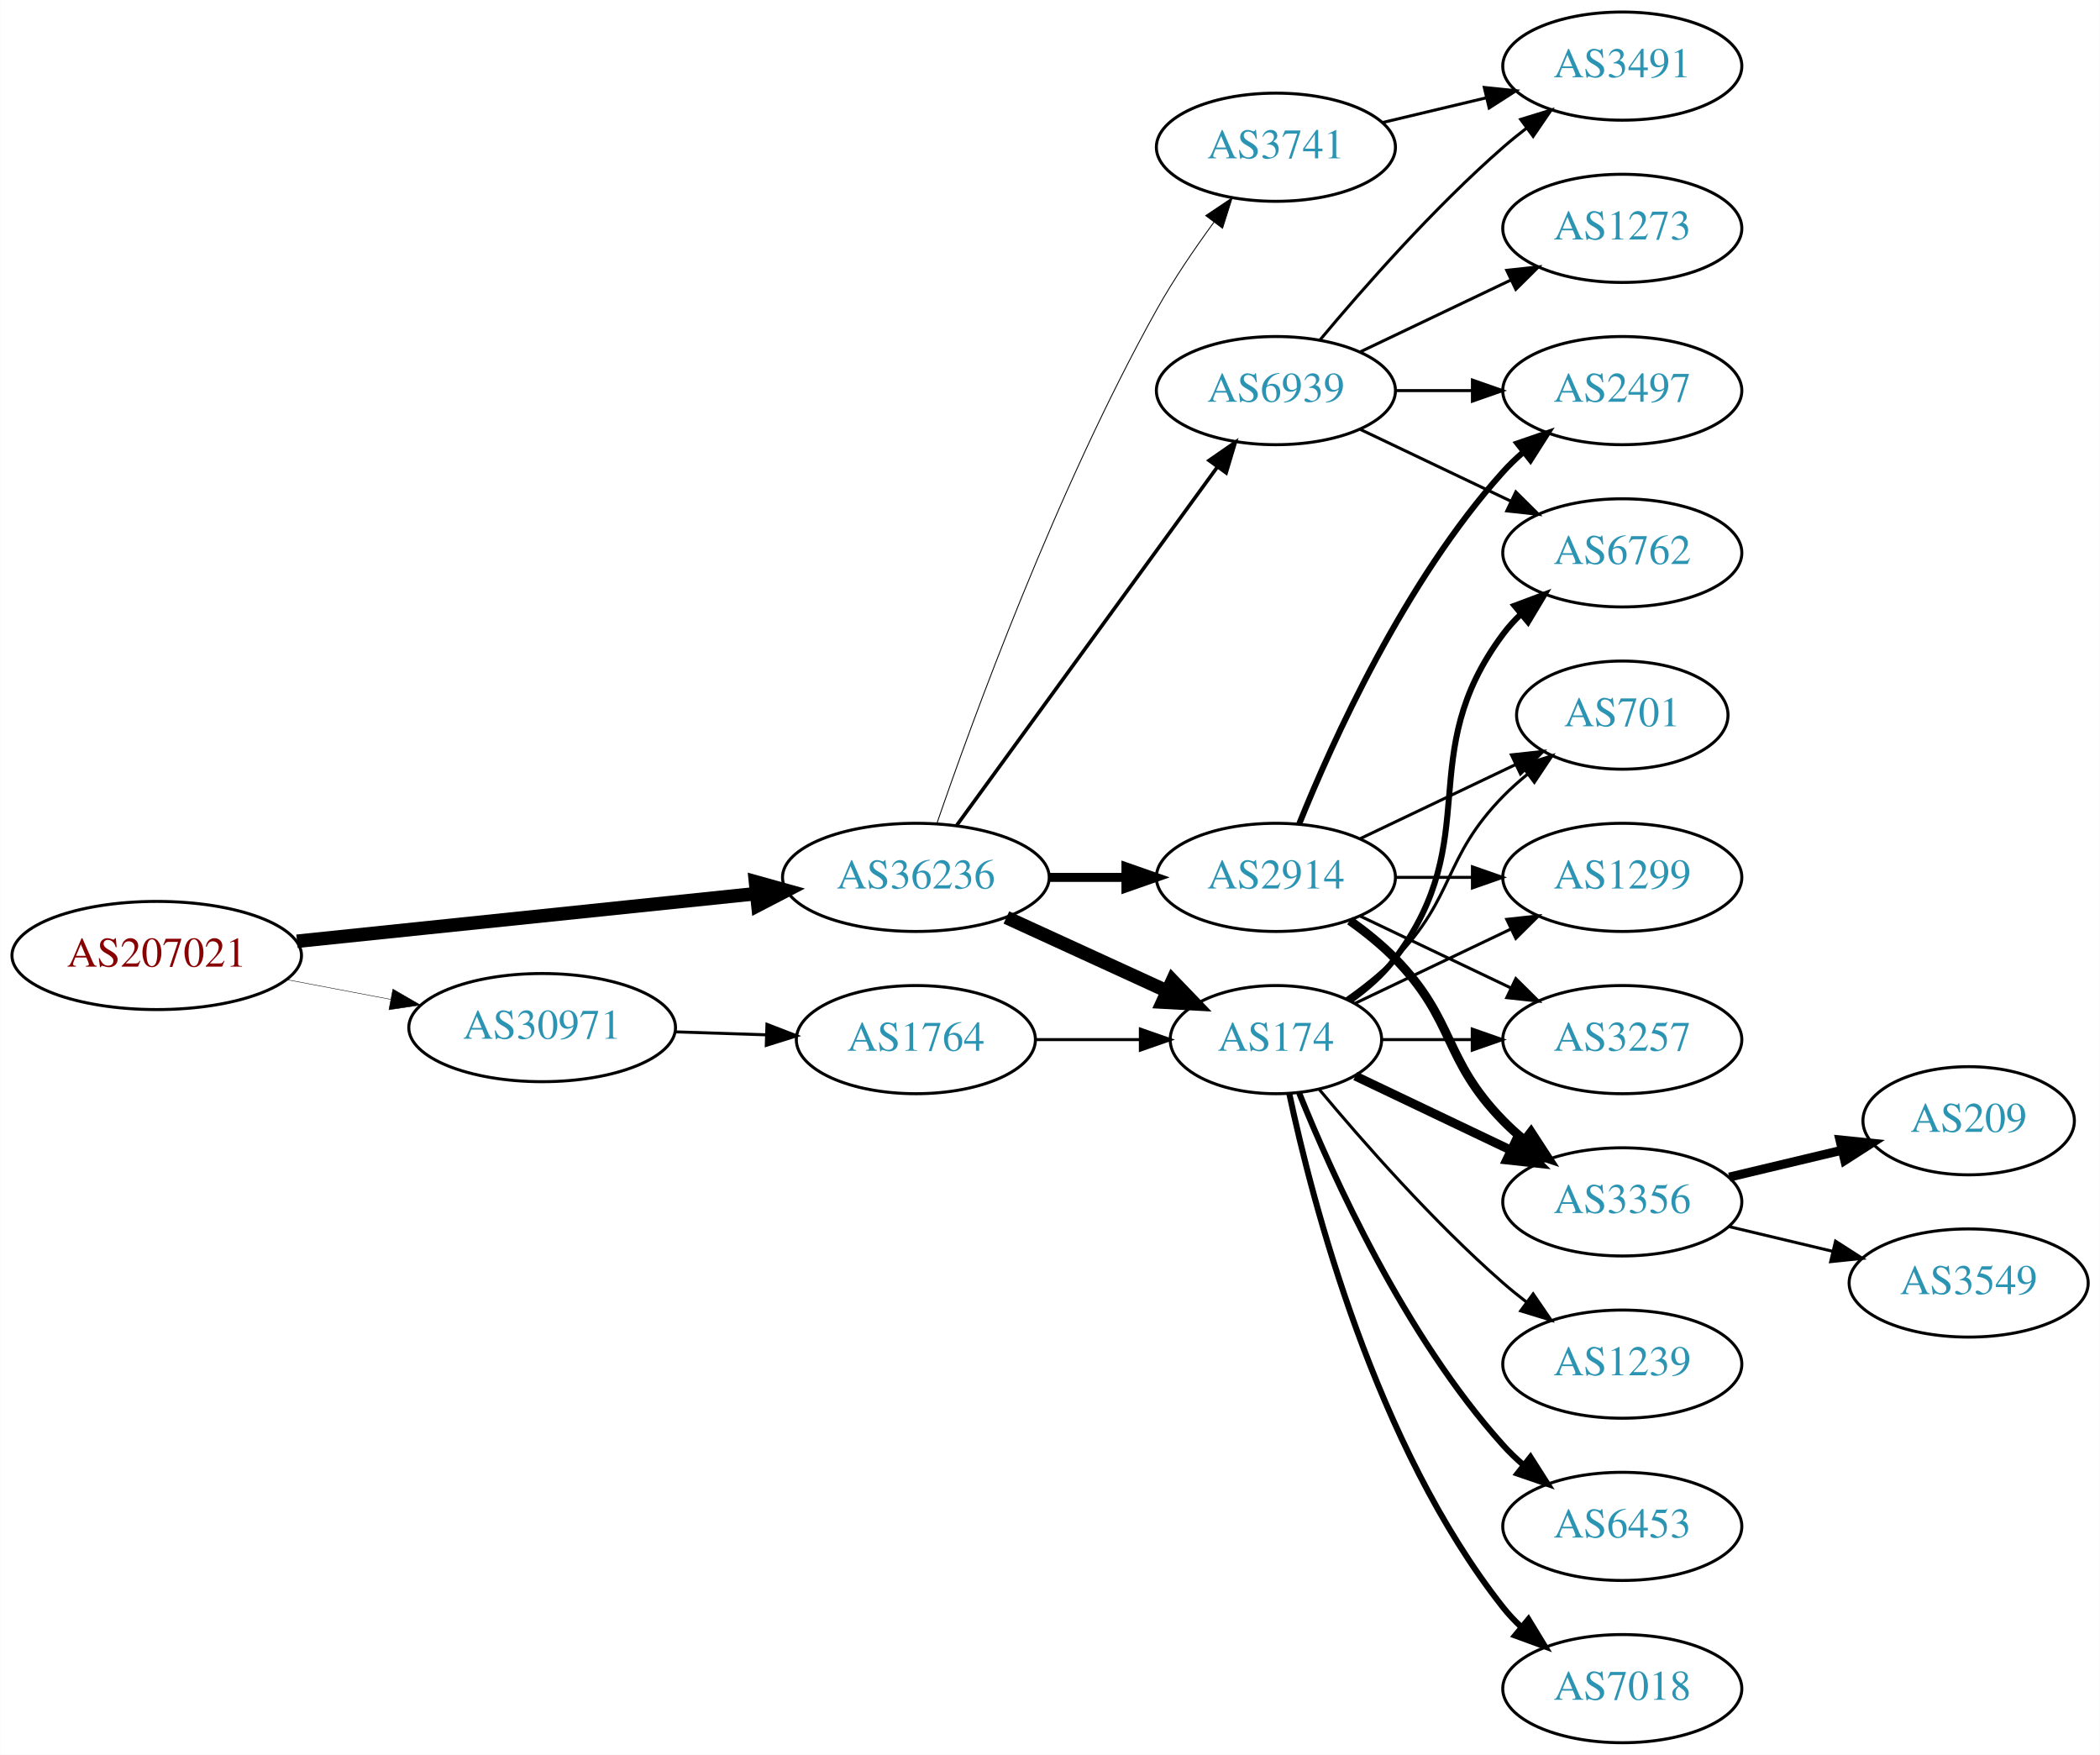
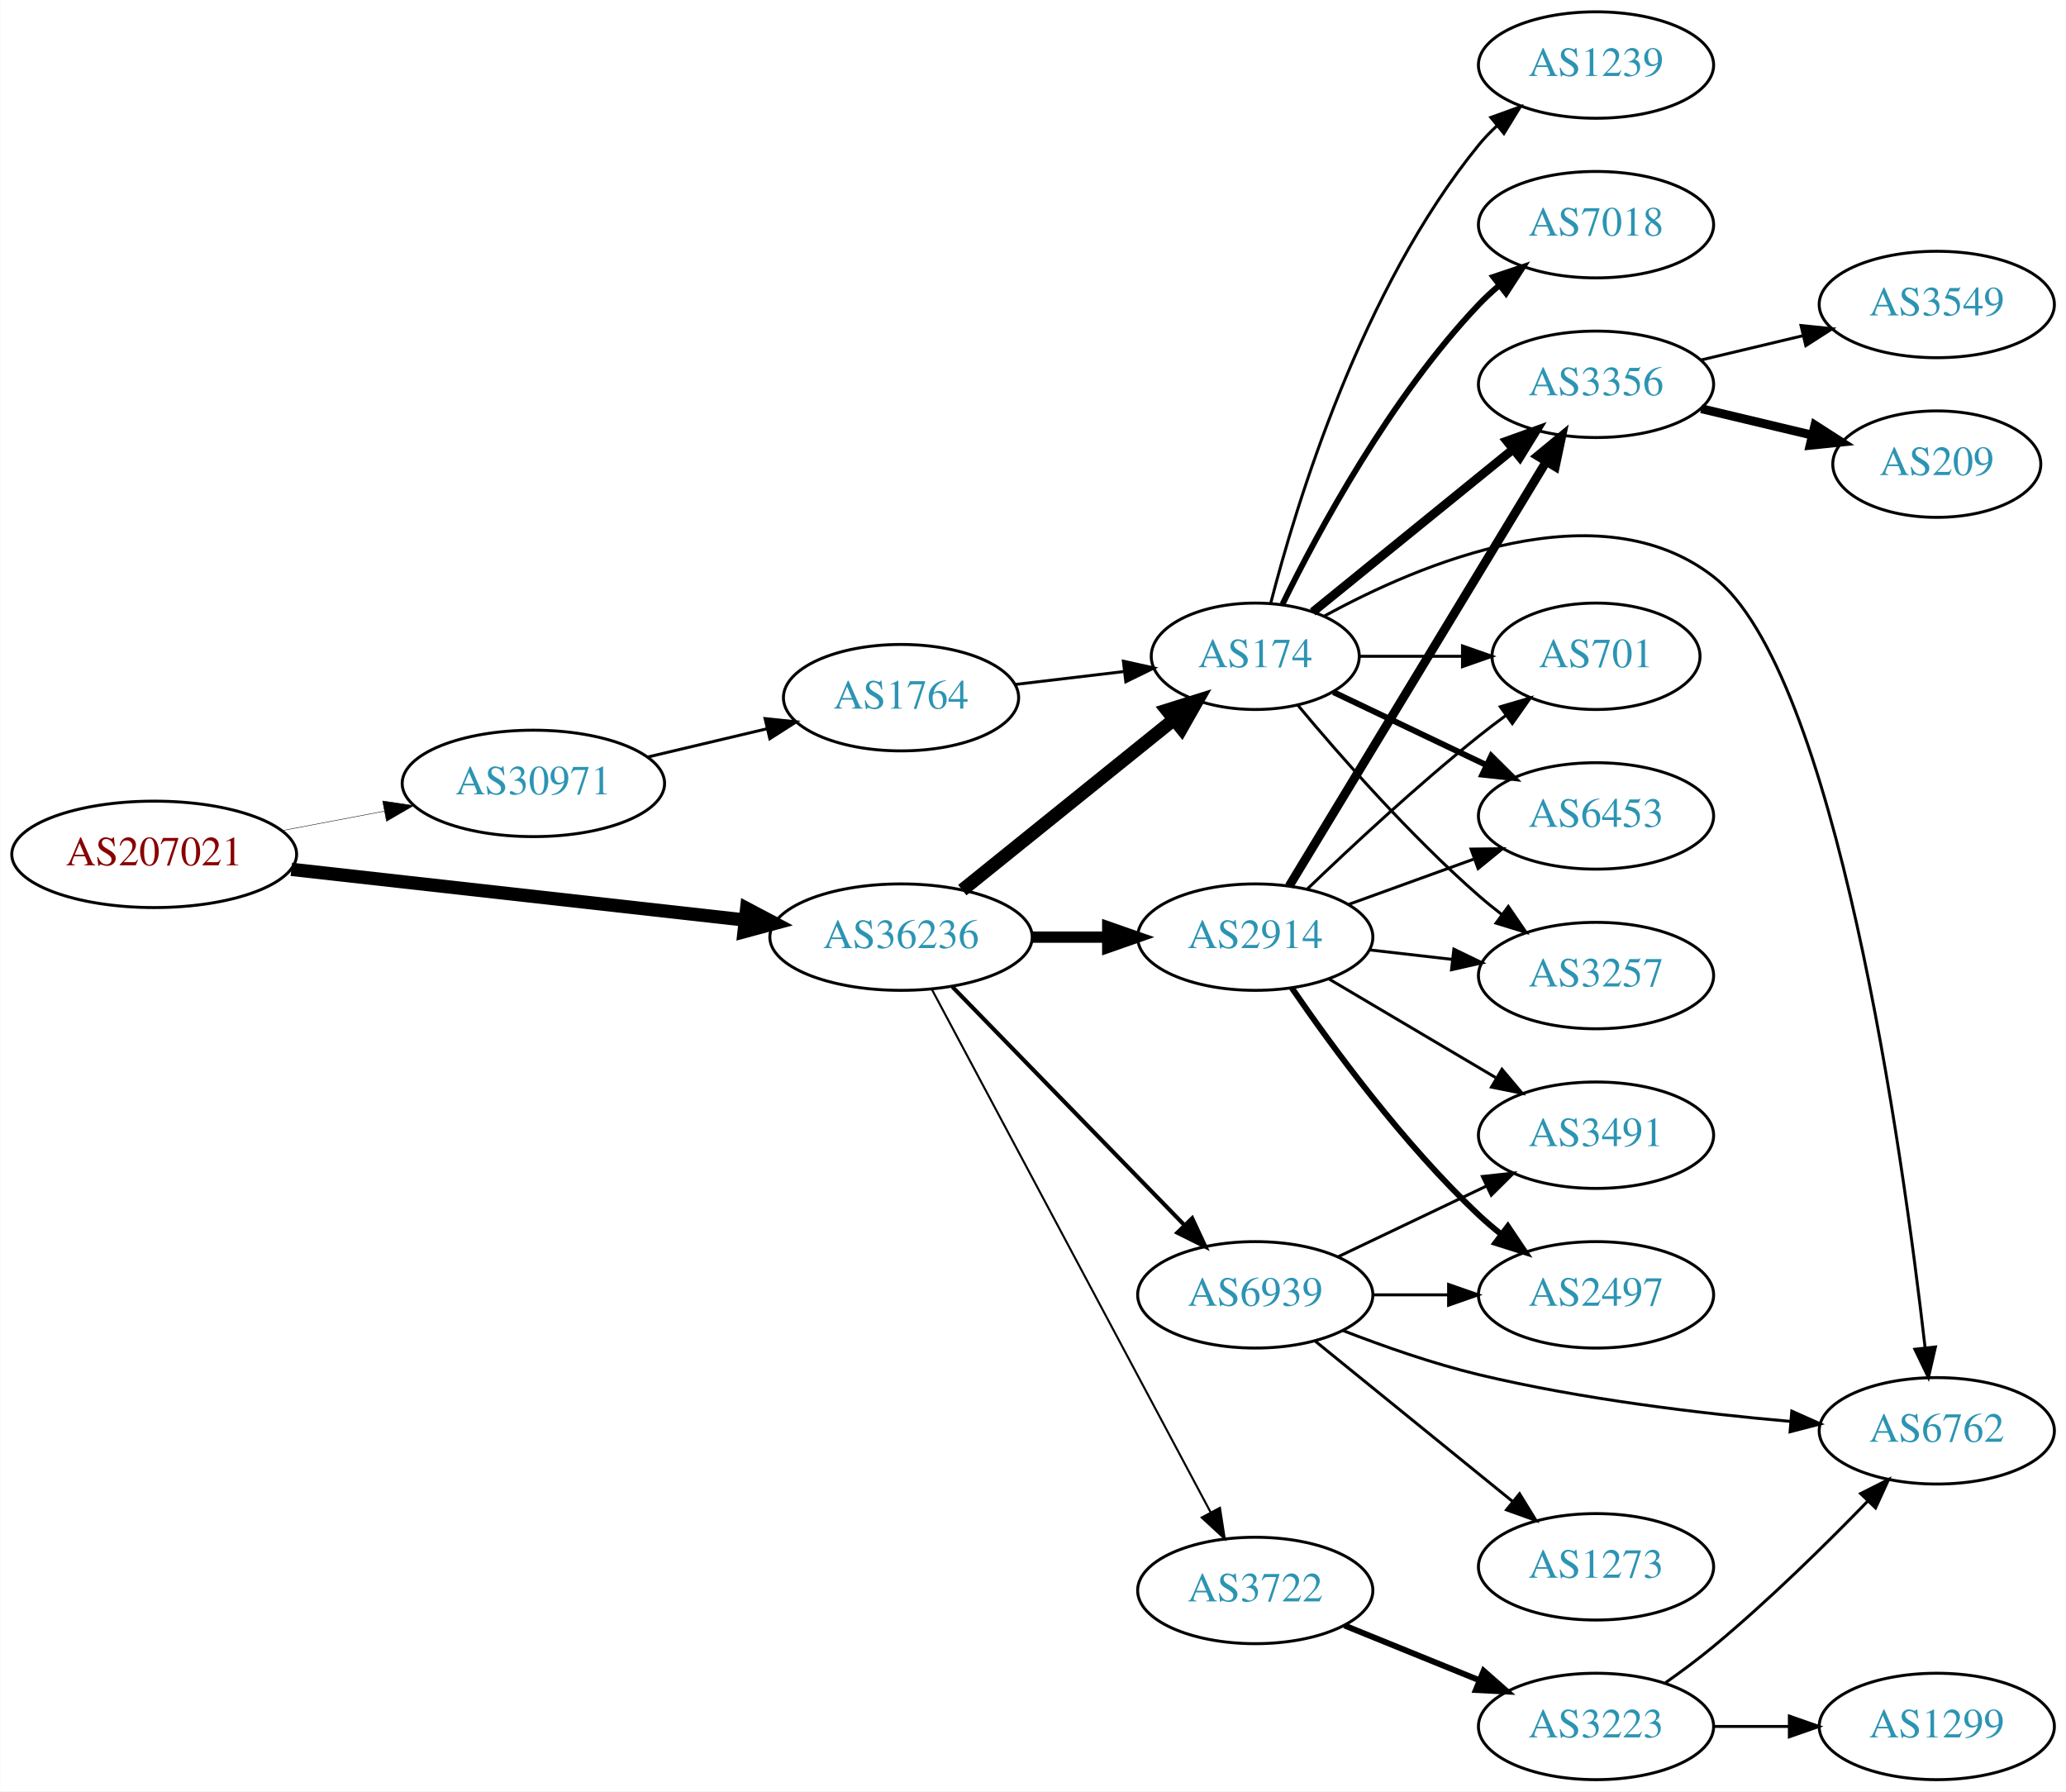
- <svg xmlns="http://www.w3.org/2000/svg" xmlns:xlink="http://www.w3.org/1999/xlink" width="699pt" height="584pt" viewBox="0.00 0.00 698.85 584.00">
-   <g id="graph0" class="graph" transform="scale(1 1) rotate(0) translate(4 580)">
-     <polygon fill="white" stroke="none" points="-4,4 -4,-580 694.855,-580 694.855,4 -4,4" />
+ <svg xmlns="http://www.w3.org/2000/svg" xmlns:xlink="http://www.w3.org/1999/xlink" width="699pt" height="606pt" viewBox="0.00 0.00 698.85 606.00">
+   <g id="graph0" class="graph" transform="scale(1 1) rotate(0) translate(4 602)">
+     <polygon fill="white" stroke="none" points="-4,4 -4,-602 694.855,-602 694.855,4 -4,4" />
    <g id="node1" class="node">
      <g id="a_node1">
        <a xlink:href="/asn/207021" xlink:title="AS207021 ~ ipcom GmbH [AT]">
-           <ellipse fill="#ffffff" stroke="black" cx="48.096" cy="-262" rx="48.192" ry="18" />
-           <text text-anchor="middle" x="48.096" y="-258.3" font-family="Times,serif" font-size="14.00" fill="#880000">AS207021</text>
+           <ellipse fill="#ffffff" stroke="black" cx="48.096" cy="-313" rx="48.192" ry="18" />
+           <text text-anchor="middle" x="48.096" y="-309.3" font-family="Times,serif" font-size="14.00" fill="#880000">AS207021</text>
        </a>
      </g>
    </g>
    <g id="node2" class="node">
      <g id="a_node2">
        <a xlink:href="/asn/30971" xlink:title="AS30971 ~ Jakob-Haringer-Strasse 8 [AT]">
-           <ellipse fill="#ffffff" stroke="black" cx="176.388" cy="-238" rx="44.393" ry="18" />
-           <text text-anchor="middle" x="176.388" y="-234.3" font-family="Times,serif" font-size="14.00" fill="#2c94b3">AS30971</text>
+           <ellipse fill="#ffffff" stroke="black" cx="176.388" cy="-337" rx="44.393" ry="18" />
+           <text text-anchor="middle" x="176.388" y="-333.3" font-family="Times,serif" font-size="14.00" fill="#2c94b3">AS30971</text>
        </a>
      </g>
    </g>
    <g id="edge1" class="edge">
-       <path fill="none" stroke="black" stroke-width="0.15" d="M91.5,-253.942C102.585,-251.835 114.629,-249.546 126.041,-247.378" />
-       <polygon fill="black" stroke="black" stroke-width="0.15" points="126.696,-250.816 135.866,-245.51 125.389,-243.939 126.696,-250.816" />
+       <path fill="none" stroke="black" stroke-width="0.15" d="M91.5,-321.058C102.585,-323.165 114.629,-325.454 126.041,-327.622" />
+       <polygon fill="black" stroke="black" stroke-width="0.15" points="125.389,-331.061 135.866,-329.49 126.696,-324.184 125.389,-331.061" />
    </g>
    <g id="node3" class="node">
      <g id="a_node3">
        <a xlink:href="/asn/36236" xlink:title="AS36236 ~ NetActuate, Inc [US]">
-           <ellipse fill="#ffffff" stroke="black" cx="300.78" cy="-288" rx="44.393" ry="18" />
-           <text text-anchor="middle" x="300.78" y="-284.3" font-family="Times,serif" font-size="14.00" fill="#2c94b3">AS36236</text>
+           <ellipse fill="#ffffff" stroke="black" cx="300.78" cy="-285" rx="44.393" ry="18" />
+           <text text-anchor="middle" x="300.78" y="-281.3" font-family="Times,serif" font-size="14.00" fill="#2c94b3">AS36236</text>
        </a>
      </g>
    </g>
    <g id="edge2" class="edge">
-       <path fill="none" stroke="black" stroke-width="4.5" d="M94.784,-266.739C137.888,-271.209 202.452,-277.906 247.572,-282.585" />
-       <polygon fill="black" stroke="black" stroke-width="4.5" points="247.389,-286.525 257.742,-283.64 248.202,-278.692 247.389,-286.525" />
+       <path fill="none" stroke="black" stroke-width="4.5" d="M94.493,-307.929C137.689,-303.105 202.627,-295.851 247.86,-290.799" />
+       <polygon fill="black" stroke="black" stroke-width="4.5" points="248.551,-294.684 258.052,-289.661 247.677,-286.858 248.551,-294.684" />
    </g>
    <g id="node4" class="node">
      <g id="a_node4">
        <a xlink:href="/asn/1764" xlink:title="AS1764 ~ NEXTLAYER-AS [AT]">
-           <ellipse fill="#ffffff" stroke="black" cx="300.78" cy="-234" rx="39.794" ry="18" />
-           <text text-anchor="middle" x="300.78" y="-230.3" font-family="Times,serif" font-size="14.00" fill="#2c94b3">AS1764</text>
+           <ellipse fill="#ffffff" stroke="black" cx="300.78" cy="-366" rx="39.794" ry="18" />
+           <text text-anchor="middle" x="300.78" y="-362.3" font-family="Times,serif" font-size="14.00" fill="#2c94b3">AS1764</text>
        </a>
      </g>
    </g>
    <g id="edge3" class="edge">
-       <path fill="none" stroke="black" d="M220.538,-236.59C230.346,-236.269 240.832,-235.927 250.86,-235.599" />
-       <polygon fill="black" stroke="black" points="251.216,-239.089 261.096,-235.264 250.987,-232.093 251.216,-239.089" />
+       <path fill="none" stroke="black" d="M215.108,-345.938C227.869,-348.961 242.236,-352.365 255.462,-355.499" />
+       <polygon fill="black" stroke="black" points="254.77,-358.932 265.307,-357.832 256.384,-352.121 254.77,-358.932" />
    </g>
    <g id="node5" class="node">
      <g id="a_node5">
        <a xlink:href="/asn/174" xlink:title="AS174 ~ Cogent Communications [US]">
-           <ellipse fill="#ffffff" stroke="black" cx="420.622" cy="-234" rx="35.194" ry="18" />
-           <text text-anchor="middle" x="420.622" y="-230.3" font-family="Times,serif" font-size="14.00" fill="#2c94b3">AS174</text>
-         </a>
-       </g>
-     </g>
-     <g id="edge6" class="edge">
-       <path fill="none" stroke="black" stroke-width="4.5" d="M330.909,-274.652C347.127,-267.22 367.43,-257.917 384.519,-250.086" />
-       <polygon fill="black" stroke="black" stroke-width="4.5" points="386.185,-253.653 393.636,-245.908 382.905,-246.494 386.185,-253.653" />
+           <ellipse fill="#ffffff" stroke="black" cx="420.622" cy="-380" rx="35.194" ry="18" />
+           <text text-anchor="middle" x="420.622" y="-376.3" font-family="Times,serif" font-size="14.00" fill="#2c94b3">AS174</text>
+         </a>
+       </g>
+     </g>
+     <g id="edge5" class="edge">
+       <path fill="none" stroke="black" stroke-width="4.5" d="M321.504,-300.901C341.141,-316.732 371.41,-341.133 393.134,-358.646" />
+       <polygon fill="black" stroke="black" stroke-width="4.5" points="390.745,-361.778 401.002,-364.989 395.688,-355.647 390.745,-361.778" />
    </g>
    <g id="node6" class="node">
      <g id="a_node6">
        <a xlink:href="/asn/2914" xlink:title="AS2914 ~ NTT America, Inc. [US]">
-           <ellipse fill="#ffffff" stroke="black" cx="420.622" cy="-288" rx="39.794" ry="18" />
-           <text text-anchor="middle" x="420.622" y="-284.3" font-family="Times,serif" font-size="14.00" fill="#2c94b3">AS2914</text>
-         </a>
-       </g>
-     </g>
-     <g id="edge5" class="edge">
-       <path fill="none" stroke="black" stroke-width="3" d="M344.991,-288C353.303,-288 362.066,-288 370.548,-288" />
-       <polygon fill="black" stroke="black" stroke-width="3" points="370.707,-291.5 380.707,-288 370.707,-284.5 370.707,-291.5" />
+           <ellipse fill="#ffffff" stroke="black" cx="420.622" cy="-285" rx="39.794" ry="18" />
+           <text text-anchor="middle" x="420.622" y="-281.3" font-family="Times,serif" font-size="14.00" fill="#2c94b3">AS2914</text>
+         </a>
+       </g>
+     </g>
+     <g id="edge6" class="edge">
+       <path fill="none" stroke="black" stroke-width="3.808" d="M344.991,-285C353.303,-285 362.066,-285 370.548,-285" />
+       <polygon fill="black" stroke="black" stroke-width="3.808" points="370.707,-288.5 380.707,-285 370.707,-281.5 370.707,-288.5" />
    </g>
    <g id="node7" class="node">
      <g id="a_node7">
-         <a xlink:href="/asn/3741" xlink:title="AS3741 ~ IS [ZA]">
-           <ellipse fill="#ffffff" stroke="black" cx="420.622" cy="-531" rx="39.794" ry="18" />
-           <text text-anchor="middle" x="420.622" y="-527.3" font-family="Times,serif" font-size="14.00" fill="#2c94b3">AS3741</text>
+         <a xlink:href="/asn/3722" xlink:title="AS3722 ~ NetActuate, Inc [US]">
+           <ellipse fill="#ffffff" stroke="black" cx="420.622" cy="-64" rx="39.794" ry="18" />
+           <text text-anchor="middle" x="420.622" y="-60.3" font-family="Times,serif" font-size="14.00" fill="#2c94b3">AS3722</text>
        </a>
      </g>
    </g>
    <g id="edge7" class="edge">
-       <path fill="none" stroke="black" stroke-width="0.3" d="M307.729,-305.811C319.495,-340.066 347.517,-417.041 380.976,-477 386.51,-486.918 393.508,-497.199 400.024,-506.096" />
-       <polygon fill="black" stroke="black" stroke-width="0.3" points="397.26,-508.244 406.059,-514.144 402.86,-504.044 397.26,-508.244" />
+       <path fill="none" stroke="black" stroke-width="0.692" d="M311.224,-267.288C331.875,-228.56 381.141,-136.166 405.497,-90.491" />
+       <polygon fill="black" stroke="black" stroke-width="0.692" points="408.68,-91.96 410.297,-81.489 402.503,-88.666 408.68,-91.96" />
    </g>
    <g id="node8" class="node">
      <g id="a_node8">
        <a xlink:href="/asn/6939" xlink:title="AS6939 ~ Hurricane Electric LLC [US]">
-           <ellipse fill="#ffffff" stroke="black" cx="420.622" cy="-450" rx="39.794" ry="18" />
-           <text text-anchor="middle" x="420.622" y="-446.3" font-family="Times,serif" font-size="14.00" fill="#2c94b3">AS6939</text>
+           <ellipse fill="#ffffff" stroke="black" cx="420.622" cy="-164" rx="39.794" ry="18" />
+           <text text-anchor="middle" x="420.622" y="-160.3" font-family="Times,serif" font-size="14.00" fill="#2c94b3">AS6939</text>
        </a>
      </g>
    </g>
    <g id="edge8" class="edge">
-       <path fill="none" stroke="black" stroke-width="1.2" d="M314.391,-305.337C335.212,-333.96 376.874,-391.233 401.063,-424.486" />
-       <polygon fill="black" stroke="black" stroke-width="1.2" points="398.389,-426.76 407.102,-432.788 404.05,-422.642 398.389,-426.76" />
+       <path fill="none" stroke="black" stroke-width="1.385" d="M318.165,-268.175C338.595,-247.198 373.633,-211.222 396.713,-187.523" />
+       <polygon fill="black" stroke="black" stroke-width="1.385" points="399.283,-189.901 403.752,-180.295 394.268,-185.017 399.283,-189.901" />
    </g>
    <g id="edge4" class="edge">
-       <path fill="none" stroke="black" d="M340.692,-234C351.779,-234 363.939,-234 375.321,-234" />
-       <polygon fill="black" stroke="black" points="375.503,-237.5 385.503,-234 375.503,-230.5 375.503,-237.5" />
+       <path fill="none" stroke="black" d="M339.39,-370.468C351.06,-371.855 364.018,-373.394 376.058,-374.824" />
+       <polygon fill="black" stroke="black" points="376.002,-378.342 386.345,-376.047 376.828,-371.391 376.002,-378.342" />
+     </g>
+     <g id="node9" class="node">
+       <g id="a_node9">
+         <a xlink:href="/asn/3356" xlink:title="AS3356 ~ Level 3 Parent, LLC [US]">
+           <ellipse fill="#ffffff" stroke="black" cx="535.915" cy="-472" rx="39.794" ry="18" />
+           <text text-anchor="middle" x="535.915" y="-468.3" font-family="Times,serif" font-size="14.00" fill="#2c94b3">AS3356</text>
+         </a>
+       </g>
+     </g>
+     <g id="edge9" class="edge">
+       <path fill="none" stroke="black" stroke-width="3" d="M440.077,-394.986C458.454,-409.909 486.87,-432.984 507.808,-449.988" />
+       <polygon fill="black" stroke="black" stroke-width="3" points="505.741,-452.818 515.711,-456.405 510.154,-447.384 505.741,-452.818" />
    </g>
    <g id="node10" class="node">
      <g id="a_node10">
        <a xlink:href="/asn/3257" xlink:title="AS3257 ~ GTT [DE]">
-           <ellipse fill="#ffffff" stroke="black" cx="535.915" cy="-234" rx="39.794" ry="18" />
-           <text text-anchor="middle" x="535.915" y="-230.3" font-family="Times,serif" font-size="14.00" fill="#2c94b3">AS3257</text>
-         </a>
-       </g>
-     </g>
-     <g id="edge18" class="edge">
-       <path fill="none" stroke="black" d="M455.921,-234C465.299,-234 475.649,-234 485.683,-234" />
-       <polygon fill="black" stroke="black" points="485.972,-237.5 495.972,-234 485.972,-230.5 485.972,-237.5" />
+           <ellipse fill="#ffffff" stroke="black" cx="535.915" cy="-272" rx="39.794" ry="18" />
+           <text text-anchor="middle" x="535.915" y="-268.3" font-family="Times,serif" font-size="14.00" fill="#2c94b3">AS3257</text>
+         </a>
+       </g>
+     </g>
+     <g id="edge10" class="edge">
+       <path fill="none" stroke="black" d="M434.987,-363.501C449.242,-346.404 472.937,-319.381 496.269,-299 498.734,-296.846 501.373,-294.706 504.07,-292.628" />
+       <polygon fill="black" stroke="black" points="506.244,-295.375 512.225,-286.63 502.095,-289.736 506.244,-295.375" />
    </g>
    <g id="node11" class="node">
      <g id="a_node11">
-         <a xlink:href="/asn/3356" xlink:title="AS3356 ~ Level 3 Parent, LLC [US]">
-           <ellipse fill="#ffffff" stroke="black" cx="535.915" cy="-180" rx="39.794" ry="18" />
-           <text text-anchor="middle" x="535.915" y="-176.3" font-family="Times,serif" font-size="14.00" fill="#2c94b3">AS3356</text>
-         </a>
-       </g>
-     </g>
-     <g id="edge15" class="edge">
-       <path fill="none" stroke="black" stroke-width="3" d="M447.047,-221.881C462.35,-214.587 482.074,-205.186 498.955,-197.14" />
-       <polygon fill="black" stroke="black" stroke-width="3" points="500.475,-200.293 507.996,-192.831 497.463,-193.974 500.475,-200.293" />
+         <a xlink:href="/asn/1239" xlink:title="AS1239 ~ Sprint [US]">
+           <ellipse fill="#ffffff" stroke="black" cx="535.915" cy="-580" rx="39.794" ry="18" />
+           <text text-anchor="middle" x="535.915" y="-576.3" font-family="Times,serif" font-size="14.00" fill="#2c94b3">AS1239</text>
+         </a>
+       </g>
+     </g>
+     <g id="edge11" class="edge">
+       <path fill="none" stroke="black" d="M425.843,-397.905C434.433,-431.352 456.574,-504.329 496.269,-553 498.112,-555.26 500.19,-557.413 502.403,-559.446" />
+       <polygon fill="black" stroke="black" points="500.332,-562.274 510.296,-565.875 504.753,-556.846 500.332,-562.274" />
    </g>
    <g id="node12" class="node">
      <g id="a_node12">
-         <a xlink:href="/asn/701" xlink:title="AS701 ~ UUNET [US]">
-           <ellipse fill="#ffffff" stroke="black" cx="535.915" cy="-342" rx="35.194" ry="18" />
-           <text text-anchor="middle" x="535.915" y="-338.3" font-family="Times,serif" font-size="14.00" fill="#2c94b3">AS701</text>
-         </a>
-       </g>
-     </g>
-     <g id="edge21" class="edge">
-       <path fill="none" stroke="black" d="M444.005,-247.532C449.647,-251.49 455.461,-256.086 460.269,-261 480.441,-281.617 476.096,-294.383 496.269,-315 498.748,-317.534 501.495,-319.983 504.347,-322.304" />
-       <polygon fill="black" stroke="black" points="502.439,-325.248 512.532,-328.468 506.65,-319.657 502.439,-325.248" />
+         <a xlink:href="/asn/6453" xlink:title="AS6453 ~ TATA COMMUNICATIONS (AMERICA) INC [US]">
+           <ellipse fill="#ffffff" stroke="black" cx="535.915" cy="-326" rx="39.794" ry="18" />
+           <text text-anchor="middle" x="535.915" y="-322.3" font-family="Times,serif" font-size="14.00" fill="#2c94b3">AS6453</text>
+         </a>
+       </g>
+     </g>
+     <g id="edge12" class="edge">
+       <path fill="none" stroke="black" stroke-width="2" d="M447.047,-367.881C462.35,-360.587 482.074,-351.186 498.955,-343.14" />
+       <polygon fill="black" stroke="black" stroke-width="2" points="500.475,-346.293 507.996,-338.831 497.463,-339.974 500.475,-346.293" />
    </g>
    <g id="node13" class="node">
      <g id="a_node13">
-         <a xlink:href="/asn/1299" xlink:title="AS1299 ~ Telia Carrier [EU]">
-           <ellipse fill="#ffffff" stroke="black" cx="535.915" cy="-288" rx="39.794" ry="18" />
-           <text text-anchor="middle" x="535.915" y="-284.3" font-family="Times,serif" font-size="14.00" fill="#2c94b3">AS1299</text>
-         </a>
-       </g>
-     </g>
-     <g id="edge17" class="edge">
-       <path fill="none" stroke="black" d="M447.047,-246.119C462.35,-253.413 482.074,-262.814 498.955,-270.86" />
-       <polygon fill="black" stroke="black" points="497.463,-274.026 507.996,-275.169 500.475,-267.707 497.463,-274.026" />
+         <a xlink:href="/asn/7018" xlink:title="AS7018 ~ AT&amp;T Services, Inc. [US]">
+           <ellipse fill="#ffffff" stroke="black" cx="535.915" cy="-526" rx="39.794" ry="18" />
+           <text text-anchor="middle" x="535.915" y="-522.3" font-family="Times,serif" font-size="14.00" fill="#2c94b3">AS7018</text>
+         </a>
+       </g>
+     </g>
+     <g id="edge13" class="edge">
+       <path fill="none" stroke="black" stroke-width="2" d="M429.854,-397.652C441.944,-422.305 466.343,-467.553 496.269,-499 498.332,-501.168 500.594,-503.267 502.956,-505.273" />
+       <polygon fill="black" stroke="black" stroke-width="2" points="501.184,-508.329 511.229,-511.7 505.479,-502.801 501.184,-508.329" />
    </g>
    <g id="node14" class="node">
      <g id="a_node14">
-         <a xlink:href="/asn/1239" xlink:title="AS1239 ~ Sprint [US]">
-           <ellipse fill="#ffffff" stroke="black" cx="535.915" cy="-126" rx="39.794" ry="18" />
-           <text text-anchor="middle" x="535.915" y="-122.3" font-family="Times,serif" font-size="14.00" fill="#2c94b3">AS1239</text>
+         <a xlink:href="/asn/701" xlink:title="AS701 ~ UUNET [US]">
+           <ellipse fill="#ffffff" stroke="black" cx="535.915" cy="-380" rx="35.194" ry="18" />
+           <text text-anchor="middle" x="535.915" y="-376.3" font-family="Times,serif" font-size="14.00" fill="#2c94b3">AS701</text>
        </a>
      </g>
    </g>
    <g id="edge14" class="edge">
-       <path fill="none" stroke="black" d="M434.987,-217.501C449.242,-200.404 472.937,-173.381 496.269,-153 498.734,-150.846 501.373,-148.706 504.07,-146.628" />
-       <polygon fill="black" stroke="black" points="506.244,-149.375 512.225,-140.63 502.095,-143.736 506.244,-149.375" />
+       <path fill="none" stroke="black" d="M455.921,-380C466.791,-380 478.969,-380 490.447,-380" />
+       <polygon fill="black" stroke="black" points="490.733,-383.5 500.733,-380 490.733,-376.5 490.733,-383.5" />
    </g>
    <g id="node15" class="node">
      <g id="a_node15">
-         <a xlink:href="/asn/6453" xlink:title="AS6453 ~ TATA COMMUNICATIONS (AMERICA) INC [US]">
-           <ellipse fill="#ffffff" stroke="black" cx="535.915" cy="-72" rx="39.794" ry="18" />
-           <text text-anchor="middle" x="535.915" y="-68.3" font-family="Times,serif" font-size="14.00" fill="#2c94b3">AS6453</text>
-         </a>
-       </g>
+         <a xlink:href="/asn/6762" xlink:title="AS6762 ~ TELECOM ITALIA SPARKLE S.p.A. [IT]">
+           <ellipse fill="#ffffff" stroke="black" cx="651.208" cy="-118" rx="39.794" ry="18" />
+           <text text-anchor="middle" x="651.208" y="-114.3" font-family="Times,serif" font-size="14.00" fill="#2c94b3">AS6762</text>
+         </a>
+       </g>
+     </g>
+     <g id="edge15" class="edge">
+       <path fill="none" stroke="black" d="M444.059,-393.634C476.53,-411.409 536.949,-436.907 575.562,-407 617.087,-374.838 639.654,-212.398 647.25,-146.17" />
+       <polygon fill="black" stroke="black" points="650.749,-146.369 648.38,-136.043 643.792,-145.593 650.749,-146.369" />
+     </g>
+     <g id="edge19" class="edge">
+       <path fill="none" stroke="black" stroke-width="3" d="M432.078,-302.257C452.008,-335.154 495.542,-407.011 519.07,-445.846" />
+       <polygon fill="black" stroke="black" stroke-width="3" points="516.145,-447.773 524.321,-454.513 522.132,-444.146 516.145,-447.773" />
+     </g>
+     <g id="edge20" class="edge">
+       <path fill="none" stroke="black" d="M459.347,-280.671C468.329,-279.641 478.027,-278.528 487.385,-277.454" />
+       <polygon fill="black" stroke="black" points="487.819,-280.927 497.355,-276.31 487.021,-273.973 487.819,-280.927" />
    </g>
    <g id="edge16" class="edge">
-       <path fill="none" stroke="black" stroke-width="2" d="M428.37,-216.213C439.421,-188.757 463.474,-135.422 496.269,-99 498.271,-96.776 500.49,-94.637 502.822,-92.603" />
-       <polygon fill="black" stroke="black" stroke-width="2" points="505.353,-95.065 511.041,-86.127 501.021,-89.567 505.353,-95.065" />
+       <path fill="none" stroke="black" d="M452.281,-296.095C465.253,-300.79 480.547,-306.324 494.428,-311.348" />
+       <polygon fill="black" stroke="black" points="493.638,-314.784 504.232,-314.896 496.02,-308.202 493.638,-314.784" />
+     </g>
+     <g id="edge18" class="edge">
+       <path fill="none" stroke="black" d="M438.266,-301.312C453.041,-315.51 475.455,-336.363 496.269,-353 499.19,-355.335 502.299,-357.696 505.436,-360" />
+       <polygon fill="black" stroke="black" points="503.527,-362.937 513.696,-365.908 507.599,-357.244 503.527,-362.937" />
    </g>
    <g id="node16" class="node">
      <g id="a_node16">
-         <a xlink:href="/asn/6762" xlink:title="AS6762 ~ TELECOM ITALIA SPARKLE S.p.A. [IT]">
-           <ellipse fill="#ffffff" stroke="black" cx="535.915" cy="-396" rx="39.794" ry="18" />
-           <text text-anchor="middle" x="535.915" y="-392.3" font-family="Times,serif" font-size="14.00" fill="#2c94b3">AS6762</text>
-         </a>
-       </g>
-     </g>
-     <g id="edge19" class="edge">
-       <path fill="none" stroke="black" stroke-width="2" d="M445.348,-247.011C450.845,-250.919 456.253,-255.622 460.269,-261 490.54,-301.542 465.997,-328.458 496.269,-369 498.013,-371.336 500.021,-373.545 502.184,-375.617" />
-       <polygon fill="black" stroke="black" stroke-width="2" points="500.062,-378.405 509.984,-382.118 504.543,-373.027 500.062,-378.405" />
+         <a xlink:href="/asn/2497" xlink:title="AS2497 ~ Internet Initiative Japan Inc. [JP]">
+           <ellipse fill="#ffffff" stroke="black" cx="535.915" cy="-164" rx="39.794" ry="18" />
+           <text text-anchor="middle" x="535.915" y="-160.3" font-family="Times,serif" font-size="14.00" fill="#2c94b3">AS2497</text>
+         </a>
+       </g>
+     </g>
+     <g id="edge17" class="edge">
+       <path fill="none" stroke="black" stroke-width="2" d="M432.979,-267.817C446.588,-247.972 470.766,-214.985 496.269,-191 498.654,-188.757 501.237,-186.556 503.898,-184.438" />
+       <polygon fill="black" stroke="black" stroke-width="2" points="506.087,-187.171 511.996,-178.377 501.892,-181.567 506.087,-187.171" />
    </g>
    <g id="node17" class="node">
      <g id="a_node17">
-         <a xlink:href="/asn/7018" xlink:title="AS7018 ~ AT&amp;T Services, Inc. [US]">
+         <a xlink:href="/asn/3491" xlink:title="AS3491 ~ PCCW Global, Inc. [US]">
+           <ellipse fill="#ffffff" stroke="black" cx="535.915" cy="-218" rx="39.794" ry="18" />
+           <text text-anchor="middle" x="535.915" y="-214.3" font-family="Times,serif" font-size="14.00" fill="#2c94b3">AS3491</text>
+         </a>
+       </g>
+     </g>
+     <g id="edge21" class="edge">
+       <path fill="none" stroke="black" d="M445.649,-270.791C462.021,-261.109 483.908,-248.165 501.912,-237.518" />
+       <polygon fill="black" stroke="black" points="504.097,-240.292 510.923,-232.188 500.534,-234.266 504.097,-240.292" />
+     </g>
+     <g id="node20" class="node">
+       <g id="a_node20">
+         <a xlink:href="/asn/3223" xlink:title="AS3223 ~ Voxility LLP [GB]">
          <ellipse fill="#ffffff" stroke="black" cx="535.915" cy="-18" rx="39.794" ry="18" />
-           <text text-anchor="middle" x="535.915" y="-14.3" font-family="Times,serif" font-size="14.00" fill="#2c94b3">AS7018</text>
-         </a>
-       </g>
-     </g>
-     <g id="edge20" class="edge">
-       <path fill="none" stroke="black" stroke-width="2" d="M425.054,-216.116C432.636,-180.387 453.626,-98.983 496.269,-45 498.076,-42.712 500.129,-40.538 502.324,-38.49" />
-       <polygon fill="black" stroke="black" stroke-width="2" points="504.677,-41.086 510.183,-32.034 500.234,-35.677 504.677,-41.086" />
-     </g>
-     <g id="node9" class="node">
-       <g id="a_node9">
-         <a xlink:href="/asn/2497" xlink:title="AS2497 ~ Internet Initiative Japan Inc. [JP]">
-           <ellipse fill="#ffffff" stroke="black" cx="535.915" cy="-450" rx="39.794" ry="18" />
-           <text text-anchor="middle" x="535.915" y="-446.3" font-family="Times,serif" font-size="14.00" fill="#2c94b3">AS2497</text>
-         </a>
-       </g>
-     </g>
-     <g id="edge9" class="edge">
-       <path fill="none" stroke="black" stroke-width="2" d="M428.37,-305.787C439.421,-333.243 463.474,-386.578 496.269,-423 498.271,-425.224 500.49,-427.363 502.822,-429.397" />
-       <polygon fill="black" stroke="black" stroke-width="2" points="501.021,-432.433 511.041,-435.873 505.353,-426.935 501.021,-432.433" />
-     </g>
-     <g id="edge10" class="edge">
-       <path fill="none" stroke="black" d="M448.759,-275.066C463.753,-267.919 482.574,-258.948 498.797,-251.215" />
-       <polygon fill="black" stroke="black" points="500.479,-254.291 508,-246.829 497.467,-247.972 500.479,-254.291" />
-     </g>
-     <g id="edge11" class="edge">
-       <path fill="none" stroke="black" stroke-width="3" d="M445.216,-273.611C450.472,-269.852 455.804,-265.563 460.269,-261 480.441,-240.383 476.096,-227.617 496.269,-207 498.362,-204.861 500.645,-202.782 503.022,-200.79" />
-       <polygon fill="black" stroke="black" stroke-width="3" points="505.54,-203.268 511.321,-194.389 501.265,-197.725 505.54,-203.268" />
-     </g>
-     <g id="edge12" class="edge">
-       <path fill="none" stroke="black" d="M448.759,-300.934C464.19,-308.29 483.676,-317.577 500.211,-325.459" />
-       <polygon fill="black" stroke="black" points="499.02,-328.768 509.553,-329.911 502.032,-322.449 499.02,-328.768" />
-     </g>
-     <g id="edge13" class="edge">
-       <path fill="none" stroke="black" d="M460.294,-288C468.497,-288 477.261,-288 485.794,-288" />
-       <polygon fill="black" stroke="black" points="486.033,-291.5 496.033,-288 486.033,-284.5 486.033,-291.5" />
+           <text text-anchor="middle" x="535.915" y="-14.3" font-family="Times,serif" font-size="14.00" fill="#2c94b3">AS3223</text>
+         </a>
+       </g>
+     </g>
+     <g id="edge24" class="edge">
+       <path fill="none" stroke="black" stroke-width="2" d="M450.798,-52.154C464.674,-46.52 481.451,-39.708 496.36,-33.654" />
+       <polygon fill="black" stroke="black" stroke-width="2" points="497.89,-36.811 505.838,-29.806 495.256,-30.325 497.89,-36.811" />
+     </g>
+     <g id="edge27" class="edge">
+       <path fill="none" stroke="black" d="M450.23,-151.946C463.938,-146.614 480.722,-140.721 496.269,-137 531.091,-128.665 571.27,-123.863 601.847,-121.172" />
+       <polygon fill="black" stroke="black" points="602.152,-124.659 611.826,-120.338 601.57,-117.683 602.152,-124.659" />
+     </g>
+     <g id="edge29" class="edge">
+       <path fill="none" stroke="black" d="M460.294,-164C468.497,-164 477.261,-164 485.794,-164" />
+       <polygon fill="black" stroke="black" points="486.033,-167.5 496.033,-164 486.033,-160.5 486.033,-167.5" />
+     </g>
+     <g id="edge30" class="edge">
+       <path fill="none" stroke="black" d="M448.759,-176.934C463.753,-184.081 482.574,-193.052 498.797,-200.785" />
+       <polygon fill="black" stroke="black" points="497.467,-204.028 508,-205.171 500.479,-197.709 497.467,-204.028" />
+     </g>
+     <g id="node22" class="node">
+       <g id="a_node22">
+         <a xlink:href="/asn/1273" xlink:title="AS1273 ~ Vodafone Group PLC [EU]">
+           <ellipse fill="#ffffff" stroke="black" cx="535.915" cy="-72" rx="39.794" ry="18" />
+           <text text-anchor="middle" x="535.915" y="-68.3" font-family="Times,serif" font-size="14.00" fill="#2c94b3">AS1273</text>
+         </a>
+       </g>
+     </g>
+     <g id="edge28" class="edge">
+       <path fill="none" stroke="black" d="M440.841,-148.393C459.233,-133.458 487.152,-110.786 507.802,-94.017" />
+       <polygon fill="black" stroke="black" points="510.046,-96.704 515.602,-87.683 505.633,-91.27 510.046,-96.704" />
    </g>
    <g id="node18" class="node">
      <g id="a_node18">
-         <a xlink:href="/asn/3491" xlink:title="AS3491 ~ PCCW Global, Inc. [US]">
-           <ellipse fill="#ffffff" stroke="black" cx="535.915" cy="-558" rx="39.794" ry="18" />
-           <text text-anchor="middle" x="535.915" y="-554.3" font-family="Times,serif" font-size="14.00" fill="#2c94b3">AS3491</text>
+         <a xlink:href="/asn/3549" xlink:title="AS3549 ~ Level 3 Parent, LLC [US]">
+           <ellipse fill="#ffffff" stroke="black" cx="651.208" cy="-499" rx="39.794" ry="18" />
+           <text text-anchor="middle" x="651.208" y="-495.3" font-family="Times,serif" font-size="14.00" fill="#2c94b3">AS3549</text>
        </a>
      </g>
    </g>
    <g id="edge22" class="edge">
-       <path fill="none" stroke="black" d="M456.229,-539.248C467.101,-541.838 479.255,-544.735 490.698,-547.462" />
-       <polygon fill="black" stroke="black" points="489.981,-550.889 500.52,-549.803 491.604,-544.08 489.981,-550.889" />
-     </g>
-     <g id="edge25" class="edge">
-       <path fill="none" stroke="black" d="M460.294,-450C468.497,-450 477.261,-450 485.794,-450" />
-       <polygon fill="black" stroke="black" points="486.033,-453.5 496.033,-450 486.033,-446.5 486.033,-453.5" />
-     </g>
-     <g id="edge27" class="edge">
-       <path fill="none" stroke="black" d="M448.759,-437.066C463.753,-429.919 482.574,-420.948 498.797,-413.215" />
-       <polygon fill="black" stroke="black" points="500.479,-416.291 508,-408.829 497.467,-409.972 500.479,-416.291" />
-     </g>
-     <g id="edge28" class="edge">
-       <path fill="none" stroke="black" d="M435.252,-466.817C449.535,-483.929 473.081,-510.745 496.269,-531 498.734,-533.154 501.373,-535.294 504.07,-537.372" />
-       <polygon fill="black" stroke="black" points="502.095,-540.264 512.225,-543.37 506.244,-534.625 502.095,-540.264" />
-     </g>
-     <g id="node21" class="node">
-       <g id="a_node21">
-         <a xlink:href="/asn/1273" xlink:title="AS1273 ~ Vodafone Group PLC [EU]">
-           <ellipse fill="#ffffff" stroke="black" cx="535.915" cy="-504" rx="39.794" ry="18" />
-           <text text-anchor="middle" x="535.915" y="-500.3" font-family="Times,serif" font-size="14.00" fill="#2c94b3">AS1273</text>
-         </a>
-       </g>
-     </g>
-     <g id="edge26" class="edge">
-       <path fill="none" stroke="black" d="M448.759,-462.934C463.753,-470.081 482.574,-479.052 498.797,-486.785" />
-       <polygon fill="black" stroke="black" points="497.467,-490.028 508,-491.171 500.479,-483.709 497.467,-490.028" />
+       <path fill="none" stroke="black" d="M571.522,-480.248C582.394,-482.838 594.548,-485.735 605.991,-488.462" />
+       <polygon fill="black" stroke="black" points="605.274,-491.889 615.813,-490.803 606.897,-485.08 605.274,-491.889" />
    </g>
    <g id="node19" class="node">
      <g id="a_node19">
        <a xlink:href="/asn/209" xlink:title="AS209 ~ CenturyLink Communications, LLC [US]">
-           <ellipse fill="#ffffff" stroke="black" cx="651.208" cy="-207" rx="35.194" ry="18" />
-           <text text-anchor="middle" x="651.208" y="-203.3" font-family="Times,serif" font-size="14.00" fill="#2c94b3">AS209</text>
+           <ellipse fill="#ffffff" stroke="black" cx="651.208" cy="-445" rx="35.194" ry="18" />
+           <text text-anchor="middle" x="651.208" y="-441.3" font-family="Times,serif" font-size="14.00" fill="#2c94b3">AS209</text>
        </a>
      </g>
    </g>
    <g id="edge23" class="edge">
-       <path fill="none" stroke="black" stroke-width="3" d="M571.522,-188.248C583.317,-191.058 596.622,-194.229 608.889,-197.153" />
-       <polygon fill="black" stroke="black" stroke-width="3" points="608.355,-200.624 618.894,-199.537 609.978,-193.814 608.355,-200.624" />
-     </g>
-     <g id="node20" class="node">
-       <g id="a_node20">
-         <a xlink:href="/asn/3549" xlink:title="AS3549 ~ Level 3 Parent, LLC [US]">
-           <ellipse fill="#ffffff" stroke="black" cx="651.208" cy="-153" rx="39.794" ry="18" />
-           <text text-anchor="middle" x="651.208" y="-149.3" font-family="Times,serif" font-size="14.00" fill="#2c94b3">AS3549</text>
-         </a>
-       </g>
-     </g>
-     <g id="edge24" class="edge">
-       <path fill="none" stroke="black" d="M571.522,-171.752C582.394,-169.162 594.548,-166.265 605.991,-163.538" />
-       <polygon fill="black" stroke="black" points="606.897,-166.92 615.813,-161.197 605.274,-160.111 606.897,-166.92" />
+       <path fill="none" stroke="black" stroke-width="3" d="M571.522,-463.752C583.317,-460.942 596.622,-457.771 608.889,-454.847" />
+       <polygon fill="black" stroke="black" stroke-width="3" points="609.978,-458.186 618.894,-452.463 608.355,-451.376 609.978,-458.186" />
+     </g>
+     <g id="edge26" class="edge">
+       <path fill="none" stroke="black" d="M559.45,-32.813C564.856,-36.618 570.52,-40.822 575.562,-45 594.102,-60.365 613.501,-79.441 627.875,-94.239" />
+       <polygon fill="black" stroke="black" points="625.448,-96.764 634.903,-101.545 630.493,-91.912 625.448,-96.764" />
+     </g>
+     <g id="node21" class="node">
+       <g id="a_node21">
+         <a xlink:href="/asn/1299" xlink:title="AS1299 ~ Telia Carrier [EU]">
+           <ellipse fill="#ffffff" stroke="black" cx="651.208" cy="-18" rx="39.794" ry="18" />
+           <text text-anchor="middle" x="651.208" y="-14.3" font-family="Times,serif" font-size="14.00" fill="#2c94b3">AS1299</text>
+         </a>
+       </g>
+     </g>
+     <g id="edge25" class="edge">
+       <path fill="none" stroke="black" d="M575.587,-18C583.79,-18 592.554,-18 601.087,-18" />
+       <polygon fill="black" stroke="black" points="601.326,-21.5 611.326,-18 601.326,-14.5 601.326,-21.5" />
    </g>
  </g>
</svg>
